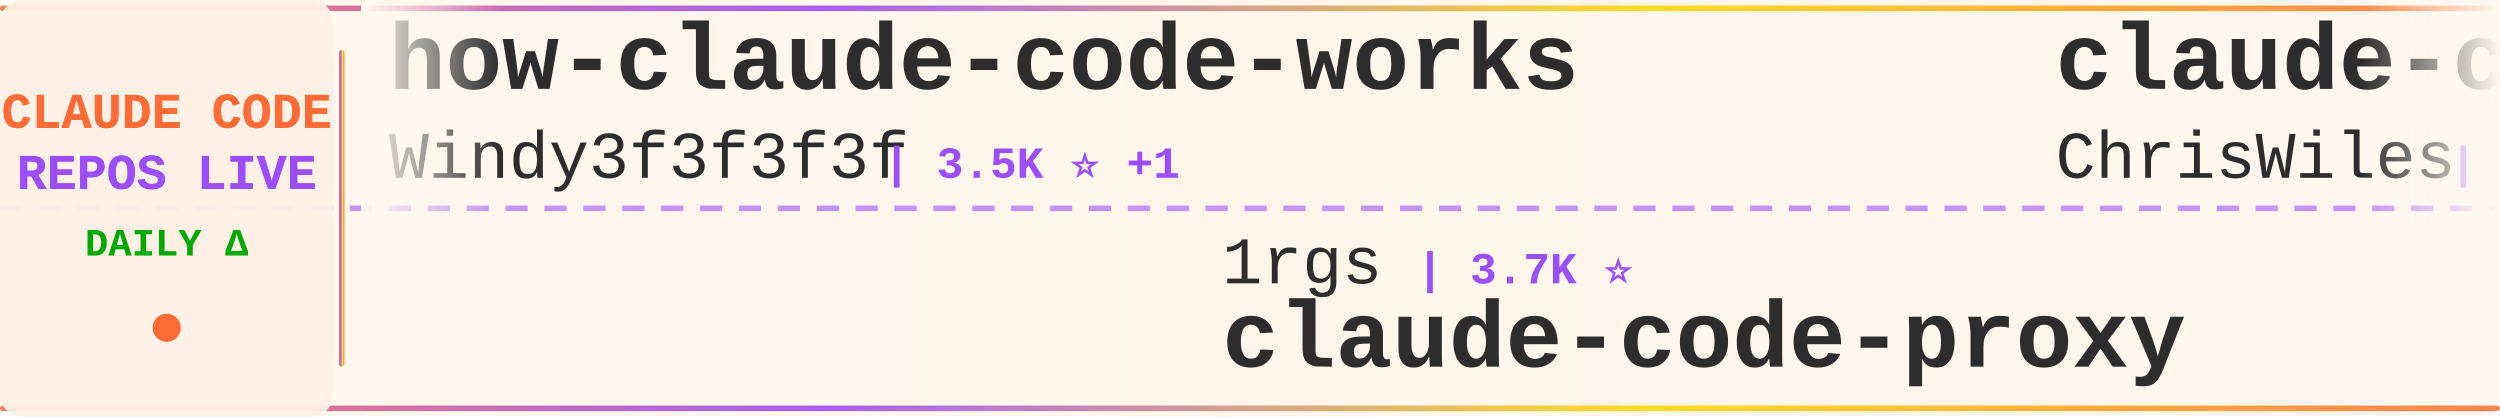
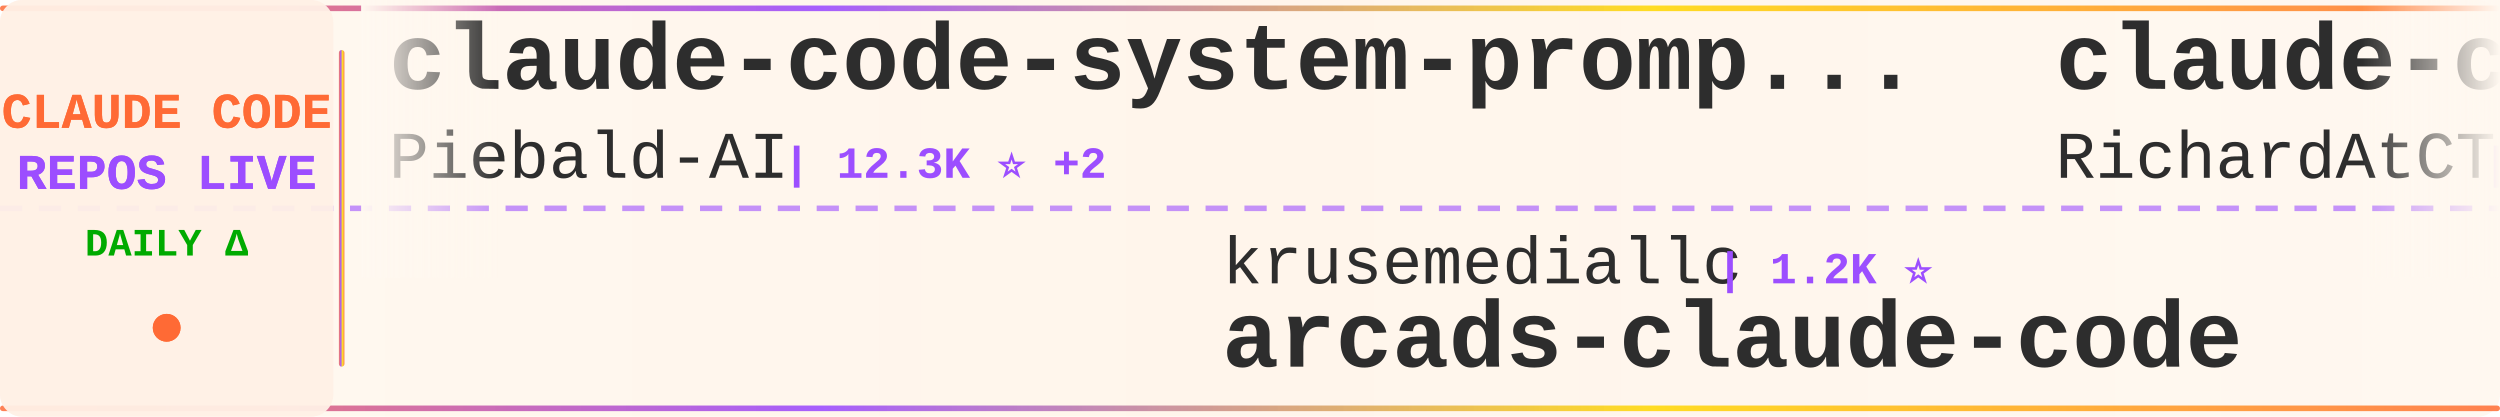
<svg xmlns="http://www.w3.org/2000/svg" width="900" height="150">
  <defs>
    <linearGradient id="tickerBg" x1="0%" y1="0%" x2="100%" y2="0%">
      <stop offset="0%" style="stop-color:#fff8f0;stop-opacity:0.98" />
      <stop offset="50%" style="stop-color:#fff5eb;stop-opacity:1" />
      <stop offset="100%" style="stop-color:#fff8f0;stop-opacity:0.98" />
    </linearGradient>
    <linearGradient id="borderGrad" x1="0%" y1="0%" x2="100%" y2="0%">
      <stop offset="0%" style="stop-color:#FF6B35;stop-opacity:0.85">
        <animate attributeName="stop-opacity" values="0.85;1;0.85" dur="2s" repeatCount="indefinite" />
      </stop>
      <stop offset="33%" style="stop-color:#9C4EFF;stop-opacity:0.9">
        <animate attributeName="stop-opacity" values="0.9;1;0.9" dur="2.2s" repeatCount="indefinite" />
      </stop>
      <stop offset="66%" style="stop-color:#FFD700;stop-opacity:0.85">
        <animate attributeName="stop-opacity" values="0.85;1;0.85" dur="1.8s" repeatCount="indefinite" />
      </stop>
      <stop offset="100%" style="stop-color:#FF6B35;stop-opacity:0.85">
        <animate attributeName="stop-opacity" values="0.85;1;0.85" dur="2s" repeatCount="indefinite" />
      </stop>
    </linearGradient>
    <filter id="textGlow">
      <feGaussianBlur stdDeviation="0.15" result="coloredBlur" />
      <feMerge>
        <feMergeNode in="coloredBlur" />
        <feMergeNode in="SourceGraphic" />
      </feMerge>
    </filter>
    <filter id="metricGlow">
      <feGaussianBlur stdDeviation="0.2" result="coloredBlur" />
      <feMerge>
        <feMergeNode in="coloredBlur" />
        <feMergeNode in="SourceGraphic" />
      </feMerge>
    </filter>
    <linearGradient id="leftFade" x1="0%" y1="0%" x2="100%" y2="0%">
      <stop offset="0%" style="stop-color:#fff8f0;stop-opacity:1" />
      <stop offset="100%" style="stop-color:#fff8f0;stop-opacity:0" />
    </linearGradient>
    <linearGradient id="rightFade" x1="0%" y1="0%" x2="100%" y2="0%">
      <stop offset="0%" style="stop-color:#fff8f0;stop-opacity:0" />
      <stop offset="100%" style="stop-color:#fff8f0;stop-opacity:1" />
    </linearGradient>
  </defs>
  <rect width="900" height="150" fill="url(#tickerBg)" rx="8" />
  <rect x="0" y="2" width="900" height="2" fill="url(#borderGrad)" rx="1" />
  <rect x="0" y="146" width="900" height="2" fill="url(#borderGrad)" rx="1" />
  <line x1="0" y1="75" x2="900" y2="75" stroke="#9C4EFF" stroke-width="2" stroke-dasharray="8 6" opacity="0.6" />
  <rect x="0" y="0" width="120" height="150" fill="#fff0e6" opacity="0.95" rx="8" />
  <text x="60" y="46" font-family="'Courier New', monospace" font-size="18" font-weight="bold" fill="#FF6B35" text-anchor="middle" filter="url(#textGlow)">
    CLAUDE CODE
  </text>
  <text x="60" y="68" font-family="'Courier New', monospace" font-size="18" font-weight="bold" fill="#9C4EFF" text-anchor="middle" filter="url(#textGlow)">
    REPOS LIVE
  </text>
  <text x="60" y="92" font-family="'Courier New', monospace" font-size="14" font-weight="bold" fill="#00aa00" text-anchor="middle">
    DAILY Δ
  </text>
  <circle cx="60" cy="118" r="5" fill="#FF6B35" filter="url(#metricGlow)">
    <animate attributeName="r" values="4;6;4" dur="1.5s" repeatCount="indefinite" />
    <animate attributeName="opacity" values="0.6;1;0.6" dur="1.5s" repeatCount="indefinite" />
  </circle>
  <rect x="122" y="18" width="2" height="114" fill="url(#borderGrad)" rx="1" />
  <clipPath id="tickerClip">
    <rect x="130" y="0" width="770" height="150" />
  </clipPath>
  <g clip-path="url(#tickerClip)">
    <g id="tickerItems">
      <animateTransform attributeName="transform" attributeType="XML" type="translate" from="0 0" to="-3000 0" dur="54s" repeatCount="indefinite" />
      <g transform="translate(0, 0)">
-         <text x="140" y="32" font-family="'Courier New', monospace" font-size="34" font-weight="bold" fill="#2d2d2d">how-claude-code-works</text>
-         <text x="140" y="64" font-family="'Courier New', monospace" font-size="24" font-weight="normal" fill="#2d2d2d" opacity="1.0">Windy3f3f3f3f</text>
-         <text x="318" y="64" font-family="'Courier New', monospace" font-size="16" font-weight="bold" fill="#9C4EFF"> | 3.5K ⭐ +1</text>
+         <text x="140" y="32" font-family="'Courier New', monospace" font-size="34" font-weight="bold" fill="#2d2d2d">claude-code-system-promp...</text>
+         <text x="140" y="64" font-family="'Courier New', monospace" font-size="24" font-weight="normal" fill="#2d2d2d" opacity="1.0">Piebald-AI</text>
+         <text x="282" y="64" font-family="'Courier New', monospace" font-size="16" font-weight="bold" fill="#9C4EFF"> | 12.3K ⭐ +2</text>
      </g>
      <g transform="translate(300, 0)">
-         <text x="140" y="102" font-family="'Courier New', monospace" font-size="24" font-weight="normal" fill="#2d2d2d" opacity="1.0">1rgs</text>
-         <text x="210" y="102" font-family="'Courier New', monospace" font-size="16" font-weight="bold" fill="#9C4EFF"> | 3.7K ⭐</text>
-         <text x="140" y="132" font-family="'Courier New', monospace" font-size="34" font-weight="bold" fill="#2d2d2d">claude-code-proxy</text>
+         <text x="140" y="102" font-family="'Courier New', monospace" font-size="24" font-weight="normal" fill="#2d2d2d" opacity="1.0">krusemediallc</text>
+         <text x="318" y="102" font-family="'Courier New', monospace" font-size="16" font-weight="bold" fill="#9C4EFF"> | 1.2K ⭐</text>
+         <text x="140" y="132" font-family="'Courier New', monospace" font-size="34" font-weight="bold" fill="#2d2d2d">arcads-claude-code</text>
      </g>
      <g transform="translate(600, 0)">
-         <text x="140" y="32" font-family="'Courier New', monospace" font-size="34" font-weight="bold" fill="#2d2d2d">claude-code-showcase</text>
-         <text x="140" y="64" font-family="'Courier New', monospace" font-size="24" font-weight="normal" fill="#2d2d2d" opacity="1.0">ChrisWiles</text>
-         <text x="282" y="64" font-family="'Courier New', monospace" font-size="16" font-weight="bold" fill="#9C4EFF"> | 6.0K ⭐</text>
+         <text x="140" y="32" font-family="'Courier New', monospace" font-size="34" font-weight="bold" fill="#2d2d2d">claude-code-telegram</text>
+         <text x="140" y="64" font-family="'Courier New', monospace" font-size="24" font-weight="normal" fill="#2d2d2d" opacity="1.0">RichardAtCT</text>
+         <text x="294" y="64" font-family="'Courier New', monospace" font-size="16" font-weight="bold" fill="#9C4EFF"> | 2.8K ⭐ +2</text>
      </g>
      <g transform="translate(900, 0)">
-         <text x="140" y="102" font-family="'Courier New', monospace" font-size="24" font-weight="normal" fill="#2d2d2d" opacity="1.0">Donchitos</text>
-         <text x="270" y="102" font-family="'Courier New', monospace" font-size="16" font-weight="bold" fill="#9C4EFF"> | 23.9K ⭐ +4</text>
-         <text x="140" y="132" font-family="'Courier New', monospace" font-size="34" font-weight="bold" fill="#2d2d2d">Claude-Code-Game-Studios</text>
+         <text x="140" y="102" font-family="'Courier New', monospace" font-size="24" font-weight="normal" fill="#2d2d2d" opacity="1.0">ccplugins</text>
+         <text x="270" y="102" font-family="'Courier New', monospace" font-size="16" font-weight="bold" fill="#9C4EFF"> | 914 ⭐</text>
+         <text x="140" y="132" font-family="'Courier New', monospace" font-size="34" font-weight="bold" fill="#2d2d2d">awesome-claude-code-plug...</text>
      </g>
      <g transform="translate(1200, 0)">
-         <text x="140" y="32" font-family="'Courier New', monospace" font-size="34" font-weight="bold" fill="#2d2d2d">claude-code-plugins-plus...</text>
-         <text x="140" y="64" font-family="'Courier New', monospace" font-size="24" font-weight="normal" fill="#2d2d2d" opacity="1.0">jeremylongshore</text>
-         <text x="342" y="64" font-family="'Courier New', monospace" font-size="16" font-weight="bold" fill="#9C4EFF"> | 2.6K ⭐</text>
+         <text x="140" y="32" font-family="'Courier New', monospace" font-size="34" font-weight="bold" fill="#2d2d2d">claude_codex_bridge</text>
+         <text x="140" y="64" font-family="'Courier New', monospace" font-size="24" font-weight="normal" fill="#2d2d2d" opacity="1.0">SeemSeam</text>
+         <text x="258" y="64" font-family="'Courier New', monospace" font-size="16" font-weight="bold" fill="#9C4EFF"> | 3.4K ⭐</text>
      </g>
      <g transform="translate(1500, 0)">
-         <text x="140" y="102" font-family="'Courier New', monospace" font-size="24" font-weight="normal" fill="#2d2d2d" opacity="1.0">hangsman</text>
-         <text x="258" y="102" font-family="'Courier New', monospace" font-size="16" font-weight="bold" fill="#9C4EFF"> | 791 ⭐</text>
-         <text x="140" y="132" font-family="'Courier New', monospace" font-size="34" font-weight="bold" fill="#2d2d2d">claude-code-source</text>
-       </g>
-       <g transform="translate(1800, 0)">
-         <text x="140" y="32" font-family="'Courier New', monospace" font-size="34" font-weight="bold" fill="#2d2d2d">learn-claude-code</text>
-         <text x="140" y="64" font-family="'Courier New', monospace" font-size="24" font-weight="normal" fill="#2d2d2d" opacity="1.0">shareAI-lab</text>
-         <text x="294" y="64" font-family="'Courier New', monospace" font-size="16" font-weight="bold" fill="#9C4EFF"> | 74.4K ⭐ +15</text>
-       </g>
-       <g transform="translate(2100, 0)">
-         <text x="140" y="102" font-family="'Courier New', monospace" font-size="24" font-weight="normal" fill="#2d2d2d" opacity="1.0">huangserva</text>
-         <text x="282" y="102" font-family="'Courier New', monospace" font-size="16" font-weight="bold" fill="#9C4EFF"> | 622 ⭐</text>
-         <text x="140" y="132" font-family="'Courier New', monospace" font-size="34" font-weight="bold" fill="#2d2d2d">claude-code-cli</text>
-       </g>
-       <g transform="translate(2400, 0)">
-         <text x="140" y="32" font-family="'Courier New', monospace" font-size="34" font-weight="bold" fill="#2d2d2d">collection-claude-code-s...</text>
-         <text x="140" y="64" font-family="'Courier New', monospace" font-size="24" font-weight="normal" fill="#2d2d2d" opacity="1.0">chauncygu</text>
-         <text x="270" y="64" font-family="'Courier New', monospace" font-size="16" font-weight="bold" fill="#9C4EFF"> | 2.8K ⭐</text>
-       </g>
-       <g transform="translate(2700, 0)">
        <text x="140" y="102" font-family="'Courier New', monospace" font-size="24" font-weight="normal" fill="#2d2d2d" opacity="1.0">huangjia2019</text>
        <text x="306" y="102" font-family="'Courier New', monospace" font-size="16" font-weight="bold" fill="#9C4EFF"> | 1.1K ⭐ +1</text>
        <text x="140" y="132" font-family="'Courier New', monospace" font-size="34" font-weight="bold" fill="#2d2d2d">claude-code-engineering</text>
      </g>
+       <g transform="translate(1800, 0)">
+         <text x="140" y="32" font-family="'Courier New', monospace" font-size="34" font-weight="bold" fill="#2d2d2d">Claude-Code</text>
+         <text x="140" y="64" font-family="'Courier New', monospace" font-size="24" font-weight="normal" fill="#2d2d2d" opacity="1.0">KPR111</text>
+         <text x="234" y="64" font-family="'Courier New', monospace" font-size="16" font-weight="bold" fill="#9C4EFF"> | 18 ⭐</text>
+       </g>
+       <g transform="translate(2100, 0)">
+         <text x="140" y="102" font-family="'Courier New', monospace" font-size="24" font-weight="normal" fill="#2d2d2d" opacity="1.0">shanraisshan</text>
+         <text x="306" y="102" font-family="'Courier New', monospace" font-size="16" font-weight="bold" fill="#9C4EFF"> | 64.6K ⭐ +4</text>
+         <text x="140" y="132" font-family="'Courier New', monospace" font-size="34" font-weight="bold" fill="#2d2d2d">claude-code-best-practic...</text>
+       </g>
+       <g transform="translate(2400, 0)">
+         <text x="140" y="32" font-family="'Courier New', monospace" font-size="34" font-weight="bold" fill="#2d2d2d">claude-code-from-scratch</text>
+         <text x="140" y="64" font-family="'Courier New', monospace" font-size="24" font-weight="normal" fill="#2d2d2d" opacity="1.0">Windy3f3f3f3f</text>
+         <text x="318" y="64" font-family="'Courier New', monospace" font-size="16" font-weight="bold" fill="#9C4EFF"> | 2.6K ⭐</text>
+       </g>
+       <g transform="translate(2700, 0)">
+         <text x="140" y="102" font-family="'Courier New', monospace" font-size="24" font-weight="normal" fill="#2d2d2d" opacity="1.0">centminmod</text>
+         <text x="282" y="102" font-family="'Courier New', monospace" font-size="16" font-weight="bold" fill="#9C4EFF"> | 2.6K ⭐</text>
+         <text x="140" y="132" font-family="'Courier New', monospace" font-size="34" font-weight="bold" fill="#2d2d2d">my-claude-code-setup</text>
+       </g>
      <g transform="translate(3000, 0)">
-         <text x="140" y="32" font-family="'Courier New', monospace" font-size="34" font-weight="bold" fill="#2d2d2d">how-claude-code-works</text>
-         <text x="140" y="64" font-family="'Courier New', monospace" font-size="24" font-weight="normal" fill="#2d2d2d" opacity="1.0">Windy3f3f3f3f</text>
-         <text x="318" y="64" font-family="'Courier New', monospace" font-size="16" font-weight="bold" fill="#9C4EFF"> | 3.5K ⭐ +1</text>
+         <text x="140" y="32" font-family="'Courier New', monospace" font-size="34" font-weight="bold" fill="#2d2d2d">claude-code-system-promp...</text>
+         <text x="140" y="64" font-family="'Courier New', monospace" font-size="24" font-weight="normal" fill="#2d2d2d" opacity="1.0">Piebald-AI</text>
+         <text x="282" y="64" font-family="'Courier New', monospace" font-size="16" font-weight="bold" fill="#9C4EFF"> | 12.3K ⭐ +2</text>
      </g>
      <g transform="translate(3300, 0)">
-         <text x="140" y="102" font-family="'Courier New', monospace" font-size="24" font-weight="normal" fill="#2d2d2d" opacity="1.0">1rgs</text>
-         <text x="210" y="102" font-family="'Courier New', monospace" font-size="16" font-weight="bold" fill="#9C4EFF"> | 3.7K ⭐</text>
-         <text x="140" y="132" font-family="'Courier New', monospace" font-size="34" font-weight="bold" fill="#2d2d2d">claude-code-proxy</text>
+         <text x="140" y="102" font-family="'Courier New', monospace" font-size="24" font-weight="normal" fill="#2d2d2d" opacity="1.0">krusemediallc</text>
+         <text x="318" y="102" font-family="'Courier New', monospace" font-size="16" font-weight="bold" fill="#9C4EFF"> | 1.2K ⭐</text>
+         <text x="140" y="132" font-family="'Courier New', monospace" font-size="34" font-weight="bold" fill="#2d2d2d">arcads-claude-code</text>
      </g>
      <g transform="translate(3600, 0)">
-         <text x="140" y="32" font-family="'Courier New', monospace" font-size="34" font-weight="bold" fill="#2d2d2d">claude-code-showcase</text>
-         <text x="140" y="64" font-family="'Courier New', monospace" font-size="24" font-weight="normal" fill="#2d2d2d" opacity="1.0">ChrisWiles</text>
-         <text x="282" y="64" font-family="'Courier New', monospace" font-size="16" font-weight="bold" fill="#9C4EFF"> | 6.0K ⭐</text>
+         <text x="140" y="32" font-family="'Courier New', monospace" font-size="34" font-weight="bold" fill="#2d2d2d">claude-code-telegram</text>
+         <text x="140" y="64" font-family="'Courier New', monospace" font-size="24" font-weight="normal" fill="#2d2d2d" opacity="1.0">RichardAtCT</text>
+         <text x="294" y="64" font-family="'Courier New', monospace" font-size="16" font-weight="bold" fill="#9C4EFF"> | 2.8K ⭐ +2</text>
      </g>
      <g transform="translate(3900, 0)">
-         <text x="140" y="102" font-family="'Courier New', monospace" font-size="24" font-weight="normal" fill="#2d2d2d" opacity="1.0">Donchitos</text>
-         <text x="270" y="102" font-family="'Courier New', monospace" font-size="16" font-weight="bold" fill="#9C4EFF"> | 23.9K ⭐ +4</text>
-         <text x="140" y="132" font-family="'Courier New', monospace" font-size="34" font-weight="bold" fill="#2d2d2d">Claude-Code-Game-Studios</text>
+         <text x="140" y="102" font-family="'Courier New', monospace" font-size="24" font-weight="normal" fill="#2d2d2d" opacity="1.0">ccplugins</text>
+         <text x="270" y="102" font-family="'Courier New', monospace" font-size="16" font-weight="bold" fill="#9C4EFF"> | 914 ⭐</text>
+         <text x="140" y="132" font-family="'Courier New', monospace" font-size="34" font-weight="bold" fill="#2d2d2d">awesome-claude-code-plug...</text>
      </g>
    </g>
  </g>
  <rect x="130" y="0" width="50" height="100" fill="url(#leftFade)" />
  <rect x="850" y="0" width="50" height="100" fill="url(#rightFade)" />
</svg>
